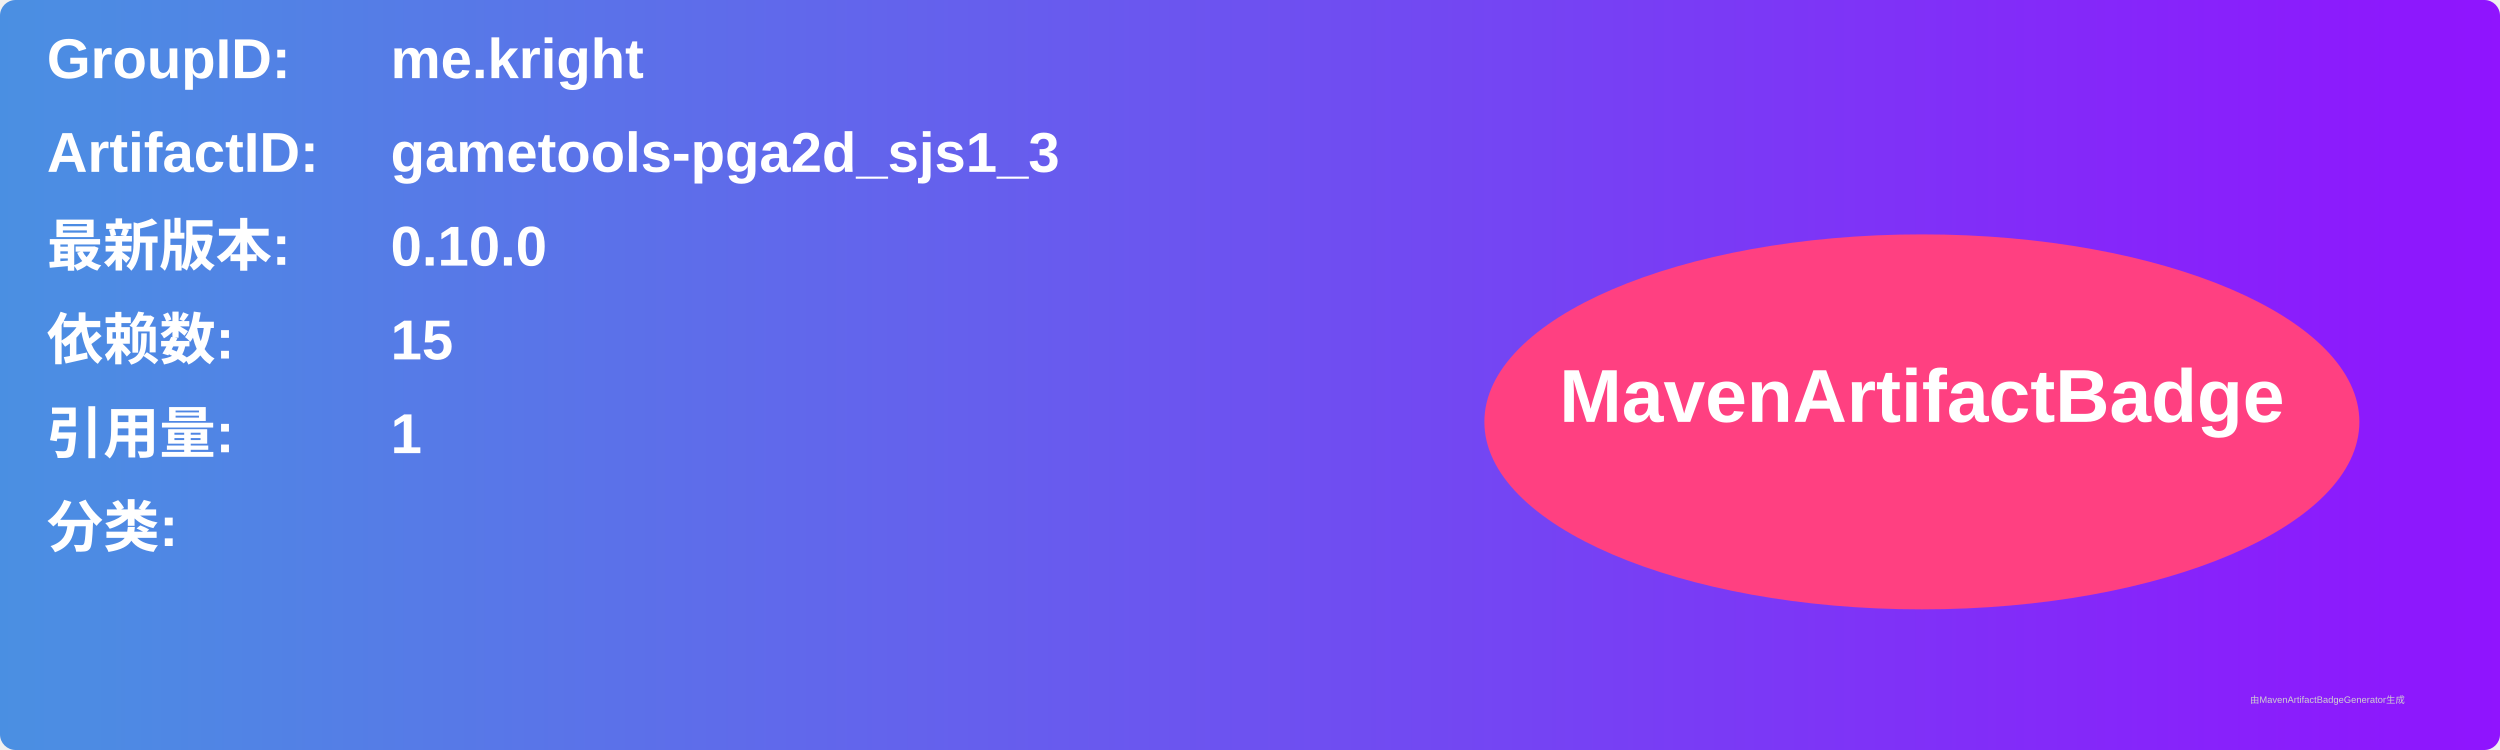
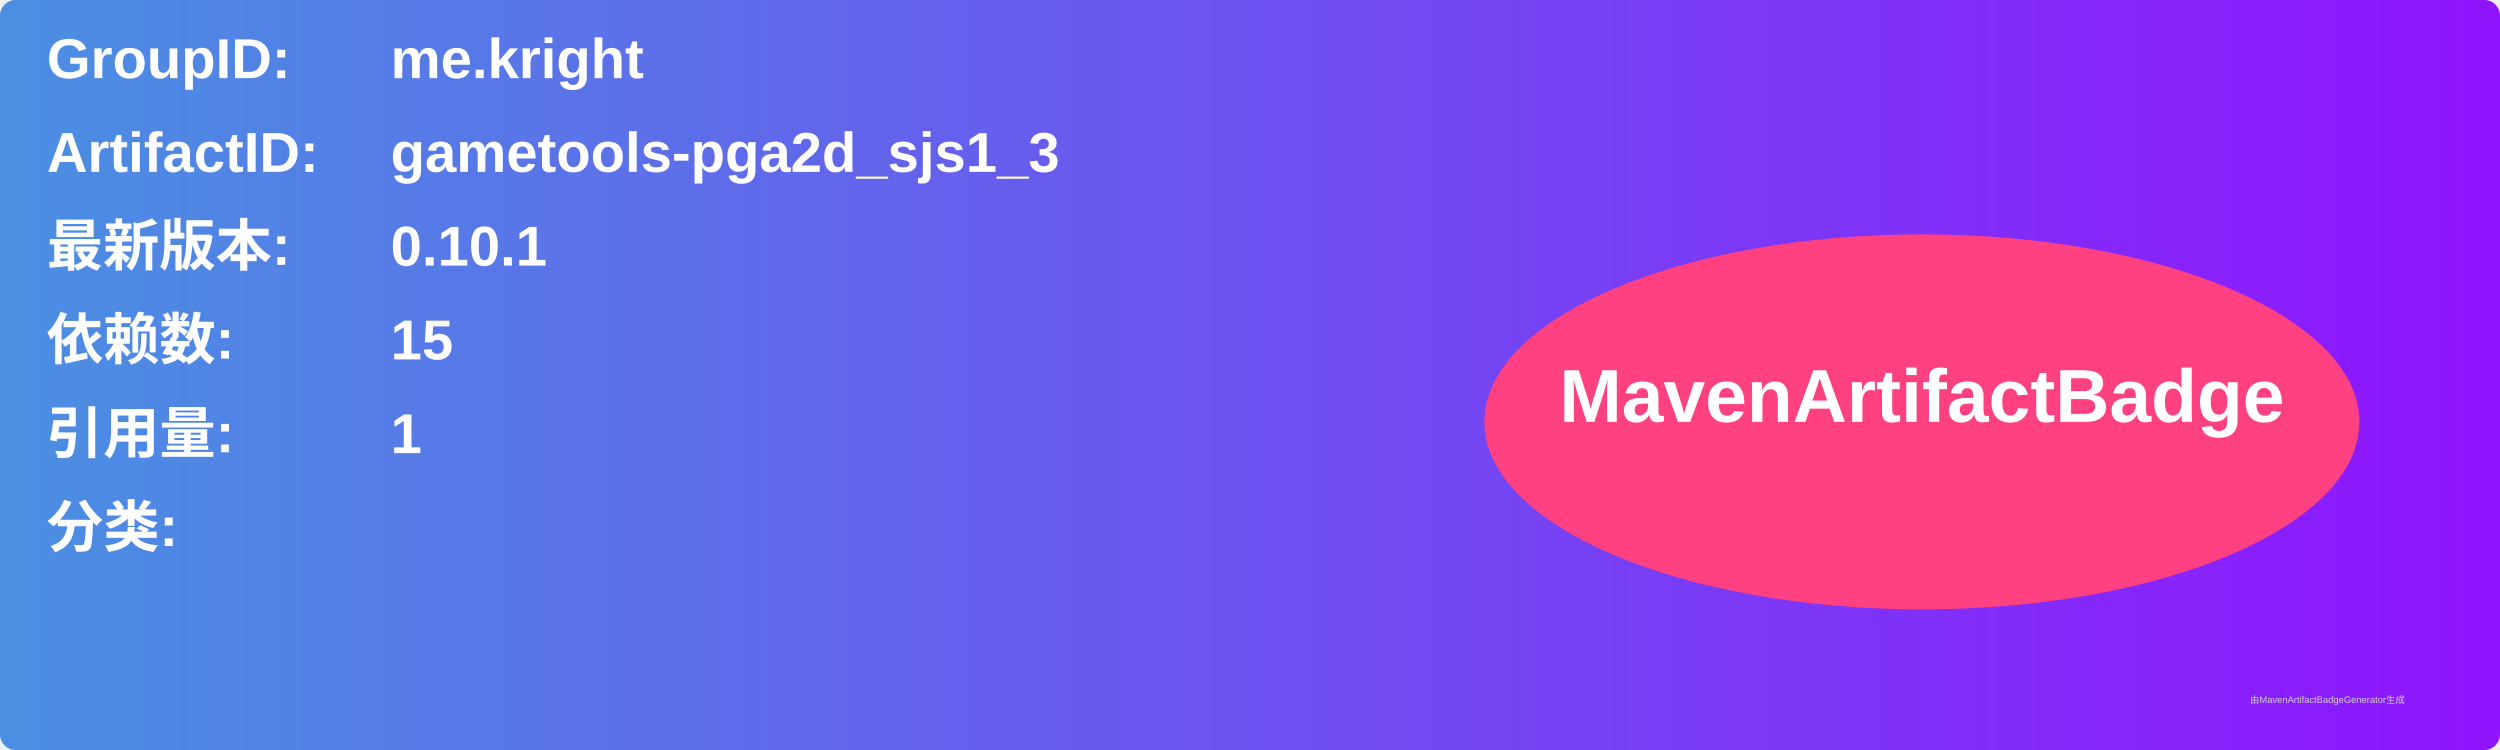
<svg xmlns="http://www.w3.org/2000/svg" width="800" height="240" viewBox="0 0 800 240">
  <linearGradient id="grad" x1="0%" y1="0%" x2="100%" y2="0%">
    <stop offset="0%" stop-color="#4a90e2" />
    <stop offset="100%" stop-color="#9013fe" />
  </linearGradient>
  <rect width="100%" height="100%" rx="5" ry="5" fill="url(#grad)" />
  <g transform="translate(15, 15)">
    <text x="0" y="10" font-family="Arial" font-size="18" fill="white" font-weight="bold" width="260">GroupID:</text>
    <text x="110" y="10" font-family="Arial" font-size="18" fill="white" font-weight="bold" width="460">me.kright</text>
    <text x="0" y="40" font-family="Arial" font-size="18" fill="white" font-weight="bold" width="260">ArtifactID:</text>
    <text x="110" y="40" font-family="Arial" font-size="18" fill="white" font-weight="bold" width="460">gametools-pga2d_sjs1_3</text>
    <text x="0" y="70" font-family="Arial" font-size="18" fill="white" font-weight="bold">最新版本:</text>
    <text x="110" y="70" font-family="Arial" font-size="18" fill="white" font-weight="bold">
-       <tspan font-weight="bold">0.10.0</tspan>
+       <tspan font-weight="bold">0.10.1</tspan>
    </text>
    <text x="0" y="100" font-family="Arial" font-size="18" fill="white" font-weight="bold">依赖数: </text>
    <text x="110" y="100" font-family="Arial" font-size="18" fill="white">
      <tspan font-weight="bold">15</tspan>
    </text>
    <text x="0" y="130" font-family="Arial" font-size="18" fill="white" font-weight="bold">引用量: </text>
    <text x="110" y="130" font-family="Arial" font-size="18" fill="white">
      <tspan font-weight="bold">1</tspan>
    </text>
    <text x="0" y="160" font-family="Arial" font-size="18" fill="white" font-weight="bold">分类:</text>
    <text x="10" y="190" font-family="Arial" font-size="10" fill="white">
      <tspan font-weight="bold" />
    </text>
    <ellipse cx="600" cy="120" rx="140" ry="60" fill="#ff4081" />
    <text x="600" y="120" text-anchor="middle" font-family="Arial" font-size="24" fill="white" font-weight="bold">MavenArtifactBadge</text>
  </g>
  <text x="720" y="225" font-family="Arial" font-size="3" fill="#d0d0d0">由MavenArtifactBadgeGenerator生成</text>
</svg>
